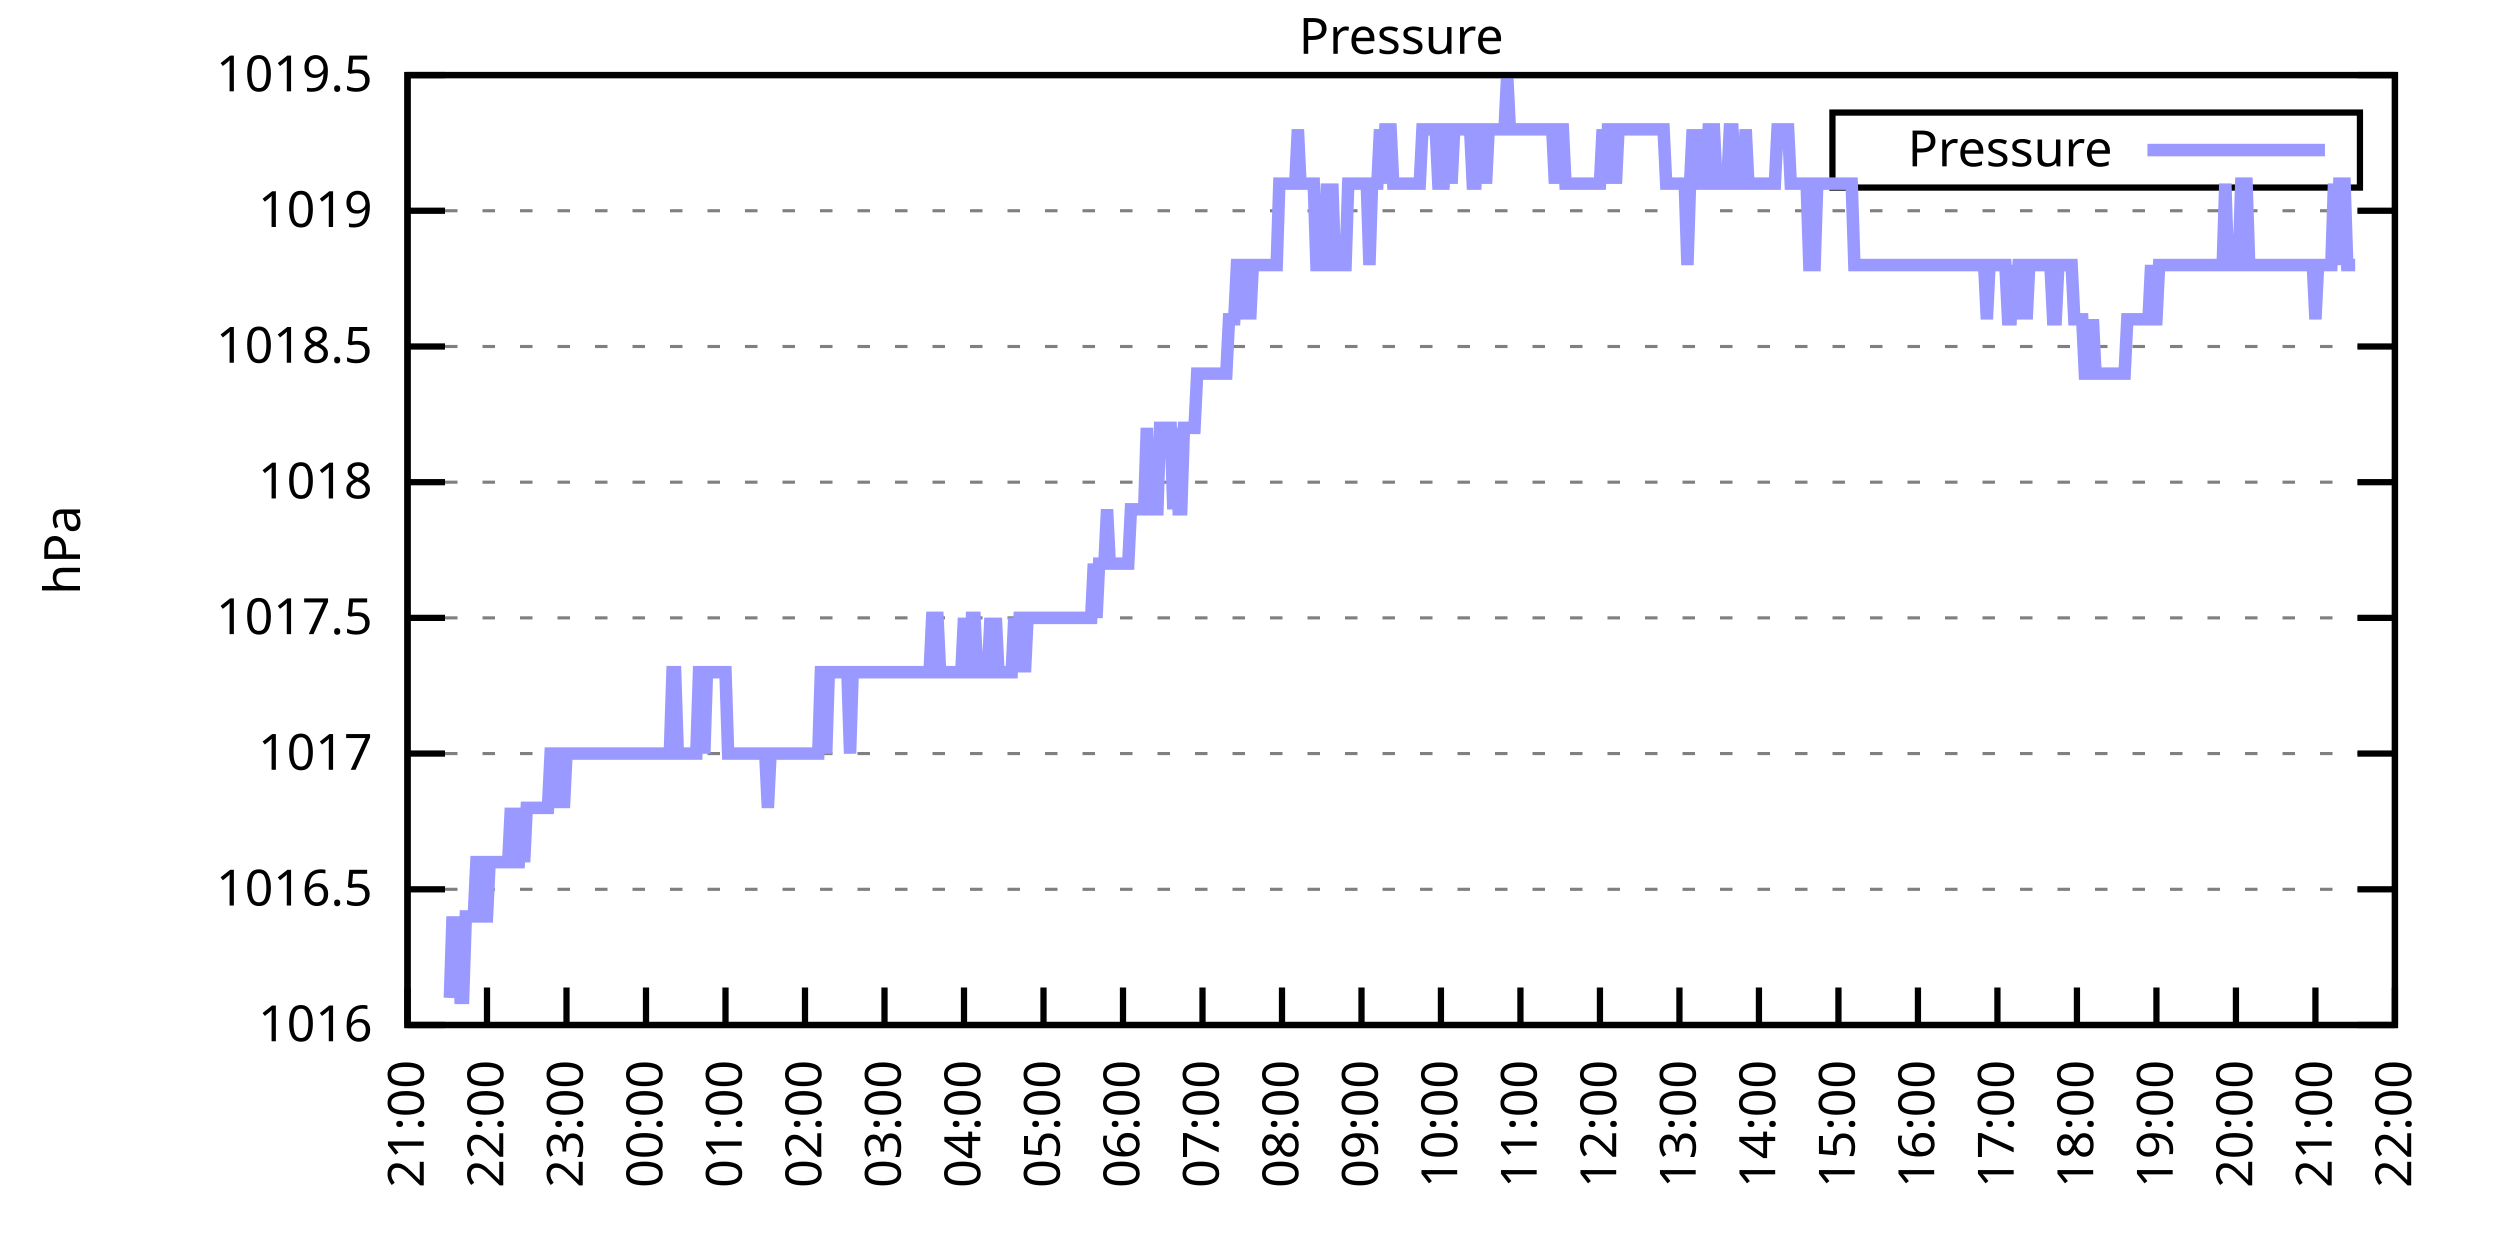
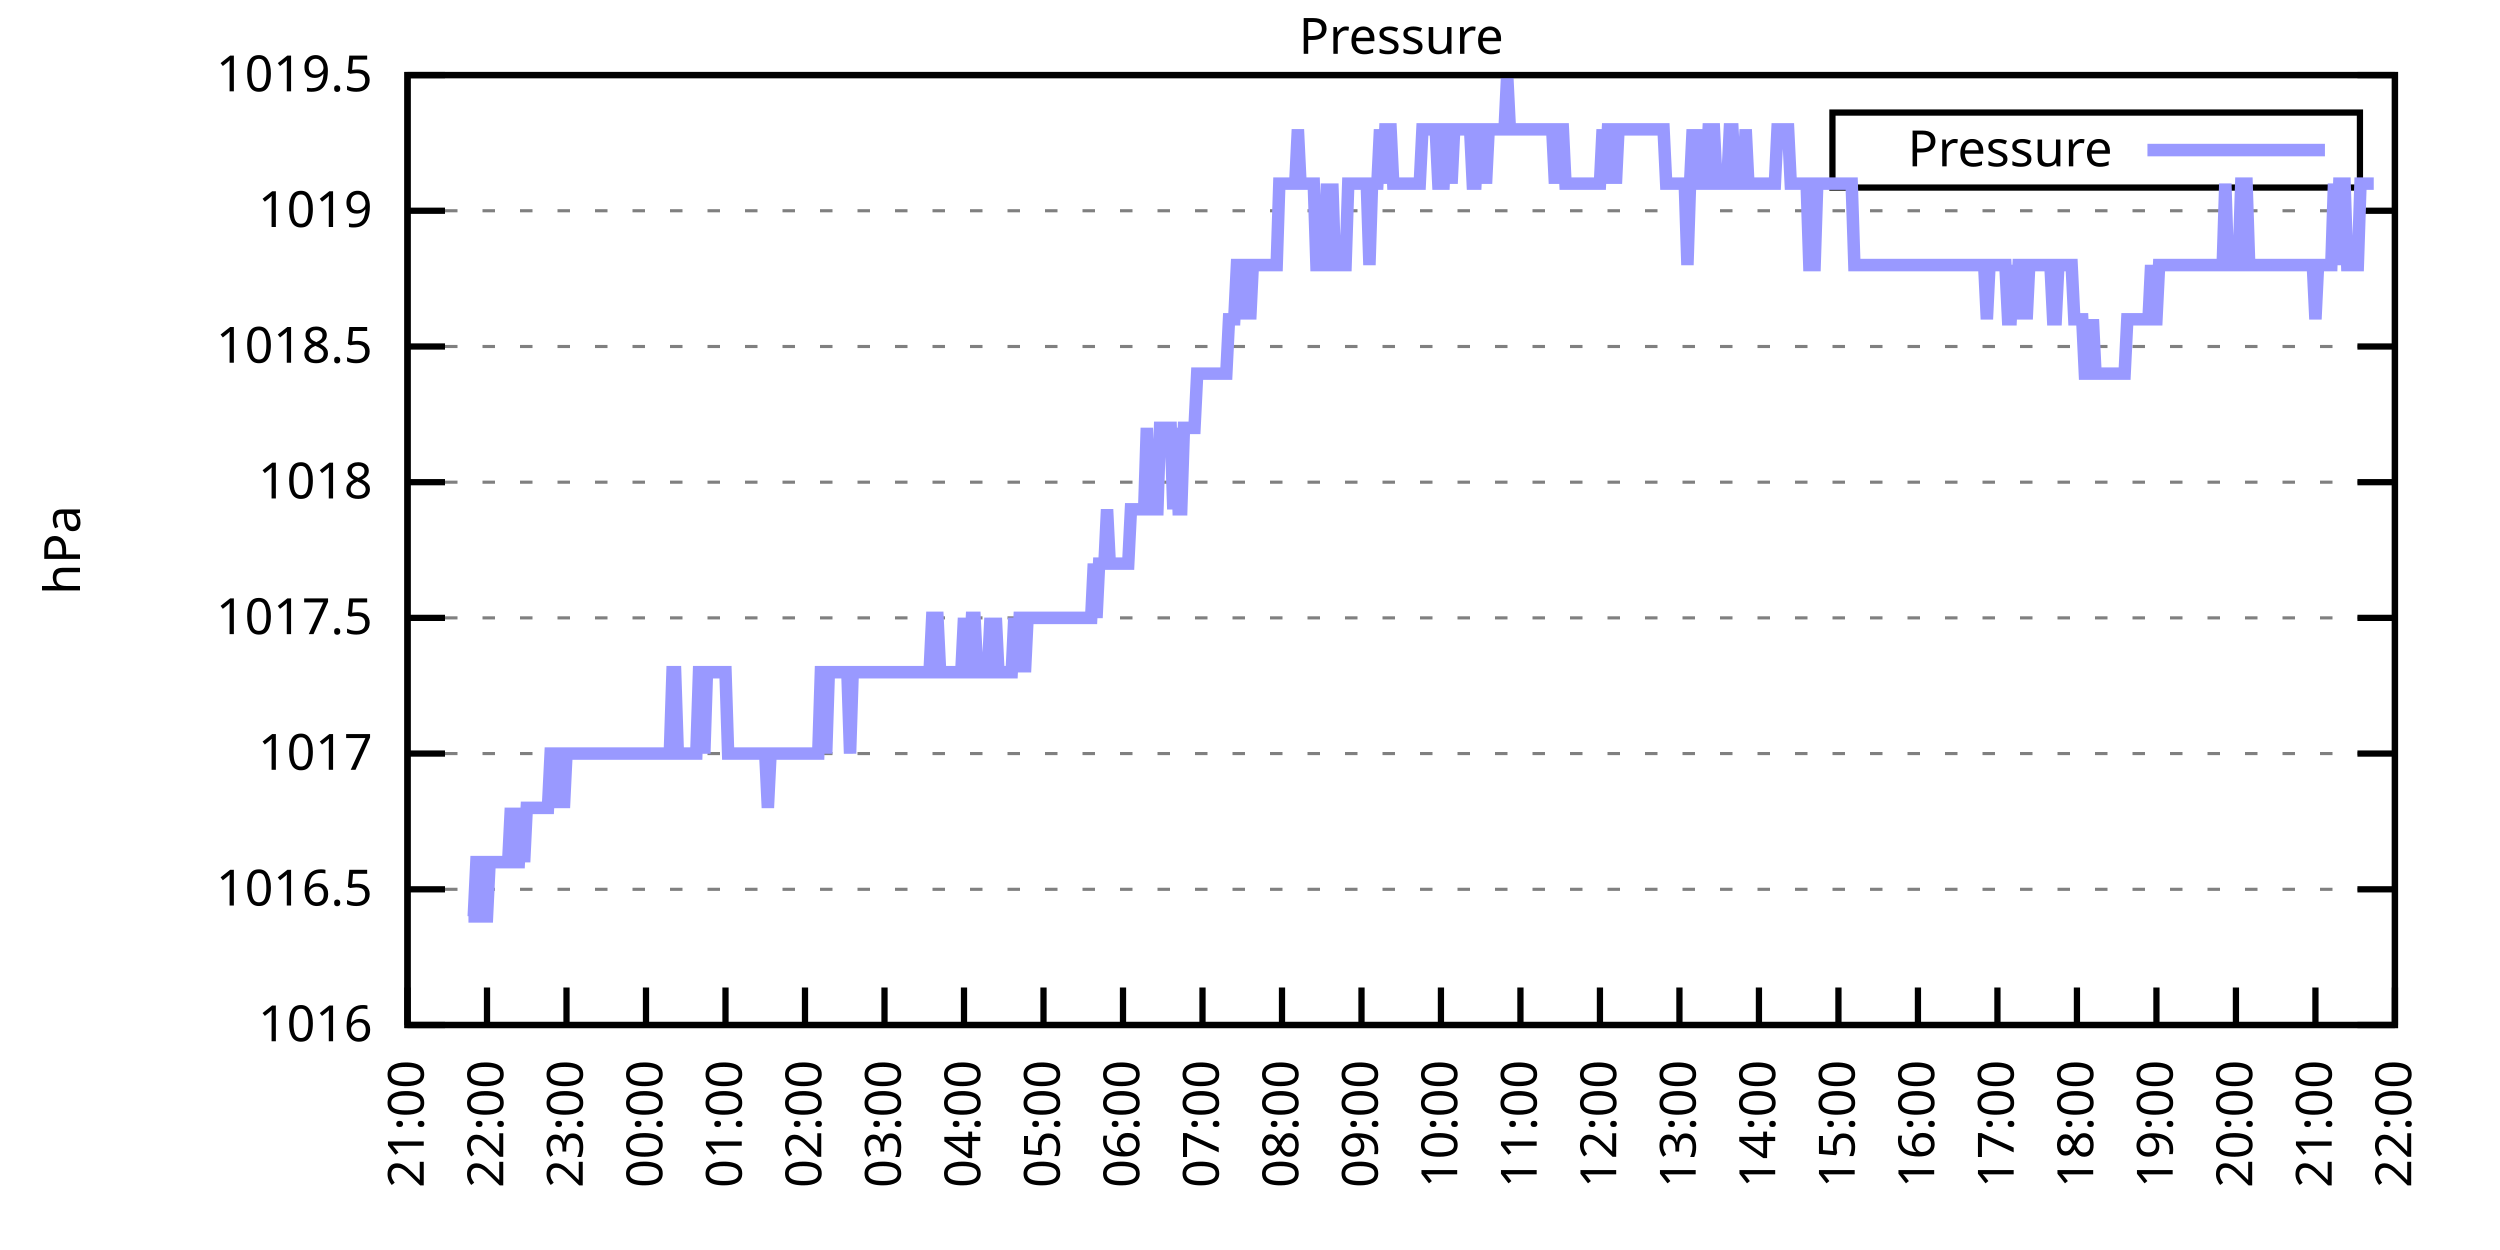
<svg xmlns="http://www.w3.org/2000/svg" xmlns:xlink="http://www.w3.org/1999/xlink" width="400" height="200" viewBox="0 0 400 200">
  <g id="gnuplot_canvas">
    <rect x="0" y="0" width="400" height="200" fill="none" />
    <defs>
      <circle id="gpDot" r="0.5" stroke-width="0.5" stroke="currentColor" />
      <path id="gpPt0" stroke-width="0.333" stroke="currentColor" d="M-1,0 h2 M0,-1 v2" />
      <path id="gpPt1" stroke-width="0.333" stroke="currentColor" d="M-1,-1 L1,1 M1,-1 L-1,1" />
      <path id="gpPt2" stroke-width="0.333" stroke="currentColor" d="M-1,0 L1,0 M0,-1 L0,1 M-1,-1 L1,1 M-1,1 L1,-1" />
      <rect id="gpPt3" stroke-width="0.333" stroke="currentColor" x="-1" y="-1" width="2" height="2" />
      <rect id="gpPt4" stroke-width="0.333" stroke="currentColor" fill="currentColor" x="-1" y="-1" width="2" height="2" />
      <circle id="gpPt5" stroke-width="0.333" stroke="currentColor" cx="0" cy="0" r="1" />
      <use xlink:href="#gpPt5" id="gpPt6" fill="currentColor" stroke="none" />
      <path id="gpPt7" stroke-width="0.333" stroke="currentColor" d="M0,-1.33 L-1.33,0.67 L1.33,0.67 z" />
      <use xlink:href="#gpPt7" id="gpPt8" fill="currentColor" stroke="none" />
      <use xlink:href="#gpPt7" id="gpPt9" stroke="currentColor" transform="rotate(180)" />
      <use xlink:href="#gpPt9" id="gpPt10" fill="currentColor" stroke="none" />
      <use xlink:href="#gpPt3" id="gpPt11" stroke="currentColor" transform="rotate(45)" />
      <use xlink:href="#gpPt11" id="gpPt12" fill="currentColor" stroke="none" />
      <path id="gpPt13" stroke-width="0.333" stroke="currentColor" d="M0,1.330 L1.265,0.411 L0.782,-1.067 L-0.782,-1.076 L-1.265,0.411 z" />
      <use xlink:href="#gpPt13" id="gpPt14" fill="currentColor" stroke="none" />
      <filter id="textbox" filterUnits="objectBoundingBox" x="0" y="0" height="1" width="1">
        <feFlood flood-color="white" flood-opacity="1" result="bgnd" />
        <feComposite in="SourceGraphic" in2="bgnd" operator="atop" />
      </filter>
      <filter id="greybox" filterUnits="objectBoundingBox" x="0" y="0" height="1" width="1">
        <feFlood flood-color="lightgrey" flood-opacity="1" result="grey" />
        <feComposite in="SourceGraphic" in2="grey" operator="atop" />
      </filter>
    </defs>
    <g fill="none" color="white" stroke="currentColor" stroke-width="1.00" stroke-linecap="butt" stroke-linejoin="miter">
</g>
    <g fill="none" color="black" stroke="currentColor" stroke-width="1.00" stroke-linecap="butt" stroke-linejoin="miter">
      <g stroke="none" shape-rendering="crispEdges">
        <polygon fill="rgb(255, 255, 255)" points="65.20,164.00 383.18,164.00 383.18,12.02 65.20,12.02 " />
      </g>
    </g>
    <g fill="none" color="black" stroke="currentColor" stroke-width="1.00" stroke-linecap="butt" stroke-linejoin="miter">
</g>
    <g fill="none" color="black" stroke="black" stroke-width="0.50" stroke-linecap="butt" stroke-linejoin="miter">
</g>
    <g fill="none" color="gray" stroke="currentColor" stroke-width="0.50" stroke-linecap="butt" stroke-linejoin="miter">
      <path stroke="gray" stroke-dasharray="2,4" class="gridline" d="M65.20,164.00 L383.19,164.00  " />
    </g>
    <g fill="none" color="gray" stroke="gray" stroke-width="1.00" stroke-linecap="butt" stroke-linejoin="miter">
</g>
    <g fill="none" color="black" stroke="currentColor" stroke-width="1.00" stroke-linecap="butt" stroke-linejoin="miter">
      <path stroke="black" d="M65.20,164.00 L71.20,164.00 M383.19,164.00 L377.19,164.00  " />
      <g transform="translate(59.60,166.60)" stroke="none" fill="black" font-family="Sans" font-size="8.00" text-anchor="end">
        <text>
          <tspan font-family="Sans"> 1016</tspan>
        </text>
      </g>
    </g>
    <g fill="none" color="black" stroke="currentColor" stroke-width="1.00" stroke-linecap="butt" stroke-linejoin="miter">
</g>
    <g fill="none" color="black" stroke="black" stroke-width="0.50" stroke-linecap="butt" stroke-linejoin="miter">
</g>
    <g fill="none" color="gray" stroke="currentColor" stroke-width="0.50" stroke-linecap="butt" stroke-linejoin="miter">
      <path stroke="gray" stroke-dasharray="2,4" class="gridline" d="M65.20,142.29 L383.19,142.29  " />
    </g>
    <g fill="none" color="gray" stroke="gray" stroke-width="1.00" stroke-linecap="butt" stroke-linejoin="miter">
</g>
    <g fill="none" color="black" stroke="currentColor" stroke-width="1.00" stroke-linecap="butt" stroke-linejoin="miter">
      <path stroke="black" d="M65.20,142.29 L71.20,142.29 M383.19,142.29 L377.19,142.29  " />
      <g transform="translate(59.60,144.89)" stroke="none" fill="black" font-family="Sans" font-size="8.00" text-anchor="end">
        <text>
          <tspan font-family="Sans"> 1016.5</tspan>
        </text>
      </g>
    </g>
    <g fill="none" color="black" stroke="currentColor" stroke-width="1.00" stroke-linecap="butt" stroke-linejoin="miter">
</g>
    <g fill="none" color="black" stroke="black" stroke-width="0.50" stroke-linecap="butt" stroke-linejoin="miter">
</g>
    <g fill="none" color="gray" stroke="currentColor" stroke-width="0.50" stroke-linecap="butt" stroke-linejoin="miter">
      <path stroke="gray" stroke-dasharray="2,4" class="gridline" d="M65.20,120.57 L383.19,120.57  " />
    </g>
    <g fill="none" color="gray" stroke="gray" stroke-width="1.00" stroke-linecap="butt" stroke-linejoin="miter">
</g>
    <g fill="none" color="black" stroke="currentColor" stroke-width="1.00" stroke-linecap="butt" stroke-linejoin="miter">
      <path stroke="black" d="M65.20,120.57 L71.20,120.57 M383.19,120.57 L377.19,120.57  " />
      <g transform="translate(59.60,123.17)" stroke="none" fill="black" font-family="Sans" font-size="8.00" text-anchor="end">
        <text>
          <tspan font-family="Sans"> 1017</tspan>
        </text>
      </g>
    </g>
    <g fill="none" color="black" stroke="currentColor" stroke-width="1.00" stroke-linecap="butt" stroke-linejoin="miter">
</g>
    <g fill="none" color="black" stroke="black" stroke-width="0.50" stroke-linecap="butt" stroke-linejoin="miter">
</g>
    <g fill="none" color="gray" stroke="currentColor" stroke-width="0.50" stroke-linecap="butt" stroke-linejoin="miter">
      <path stroke="gray" stroke-dasharray="2,4" class="gridline" d="M65.20,98.86 L383.19,98.86  " />
    </g>
    <g fill="none" color="gray" stroke="gray" stroke-width="1.00" stroke-linecap="butt" stroke-linejoin="miter">
</g>
    <g fill="none" color="black" stroke="currentColor" stroke-width="1.00" stroke-linecap="butt" stroke-linejoin="miter">
      <path stroke="black" d="M65.20,98.86 L71.20,98.86 M383.19,98.86 L377.19,98.86  " />
      <g transform="translate(59.60,101.46)" stroke="none" fill="black" font-family="Sans" font-size="8.00" text-anchor="end">
        <text>
          <tspan font-family="Sans"> 1017.5</tspan>
        </text>
      </g>
    </g>
    <g fill="none" color="black" stroke="currentColor" stroke-width="1.00" stroke-linecap="butt" stroke-linejoin="miter">
</g>
    <g fill="none" color="black" stroke="black" stroke-width="0.50" stroke-linecap="butt" stroke-linejoin="miter">
</g>
    <g fill="none" color="gray" stroke="currentColor" stroke-width="0.50" stroke-linecap="butt" stroke-linejoin="miter">
      <path stroke="gray" stroke-dasharray="2,4" class="gridline" d="M65.20,77.15 L383.19,77.15  " />
    </g>
    <g fill="none" color="gray" stroke="gray" stroke-width="1.00" stroke-linecap="butt" stroke-linejoin="miter">
</g>
    <g fill="none" color="black" stroke="currentColor" stroke-width="1.00" stroke-linecap="butt" stroke-linejoin="miter">
      <path stroke="black" d="M65.20,77.15 L71.20,77.15 M383.19,77.15 L377.19,77.15  " />
      <g transform="translate(59.60,79.75)" stroke="none" fill="black" font-family="Sans" font-size="8.00" text-anchor="end">
        <text>
          <tspan font-family="Sans"> 1018</tspan>
        </text>
      </g>
    </g>
    <g fill="none" color="black" stroke="currentColor" stroke-width="1.00" stroke-linecap="butt" stroke-linejoin="miter">
</g>
    <g fill="none" color="black" stroke="black" stroke-width="0.50" stroke-linecap="butt" stroke-linejoin="miter">
</g>
    <g fill="none" color="gray" stroke="currentColor" stroke-width="0.50" stroke-linecap="butt" stroke-linejoin="miter">
      <path stroke="gray" stroke-dasharray="2,4" class="gridline" d="M65.20,55.44 L383.19,55.44  " />
    </g>
    <g fill="none" color="gray" stroke="gray" stroke-width="1.00" stroke-linecap="butt" stroke-linejoin="miter">
</g>
    <g fill="none" color="black" stroke="currentColor" stroke-width="1.00" stroke-linecap="butt" stroke-linejoin="miter">
      <path stroke="black" d="M65.20,55.44 L71.20,55.44 M383.19,55.44 L377.19,55.44  " />
      <g transform="translate(59.60,58.04)" stroke="none" fill="black" font-family="Sans" font-size="8.00" text-anchor="end">
        <text>
          <tspan font-family="Sans"> 1018.5</tspan>
        </text>
      </g>
    </g>
    <g fill="none" color="black" stroke="currentColor" stroke-width="1.00" stroke-linecap="butt" stroke-linejoin="miter">
</g>
    <g fill="none" color="black" stroke="black" stroke-width="0.50" stroke-linecap="butt" stroke-linejoin="miter">
</g>
    <g fill="none" color="gray" stroke="currentColor" stroke-width="0.50" stroke-linecap="butt" stroke-linejoin="miter">
      <path stroke="gray" stroke-dasharray="2,4" class="gridline" d="M65.20,33.72 L383.19,33.72  " />
    </g>
    <g fill="none" color="gray" stroke="gray" stroke-width="1.00" stroke-linecap="butt" stroke-linejoin="miter">
</g>
    <g fill="none" color="black" stroke="currentColor" stroke-width="1.00" stroke-linecap="butt" stroke-linejoin="miter">
      <path stroke="black" d="M65.20,33.72 L71.20,33.72 M383.19,33.72 L377.19,33.72  " />
      <g transform="translate(59.60,36.32)" stroke="none" fill="black" font-family="Sans" font-size="8.00" text-anchor="end">
        <text>
          <tspan font-family="Sans"> 1019</tspan>
        </text>
      </g>
    </g>
    <g fill="none" color="black" stroke="currentColor" stroke-width="1.00" stroke-linecap="butt" stroke-linejoin="miter">
</g>
    <g fill="none" color="black" stroke="black" stroke-width="0.50" stroke-linecap="butt" stroke-linejoin="miter">
</g>
    <g fill="none" color="gray" stroke="currentColor" stroke-width="0.50" stroke-linecap="butt" stroke-linejoin="miter">
      <path stroke="gray" stroke-dasharray="2,4" class="gridline" d="M65.20,12.01 L383.19,12.01  " />
    </g>
    <g fill="none" color="gray" stroke="gray" stroke-width="1.00" stroke-linecap="butt" stroke-linejoin="miter">
</g>
    <g fill="none" color="black" stroke="currentColor" stroke-width="1.00" stroke-linecap="butt" stroke-linejoin="miter">
      <path stroke="black" d="M65.20,12.01 L71.20,12.01 M383.19,12.01 L377.19,12.01  " />
      <g transform="translate(59.60,14.61)" stroke="none" fill="black" font-family="Sans" font-size="8.00" text-anchor="end">
        <text>
          <tspan font-family="Sans"> 1019.5</tspan>
        </text>
      </g>
    </g>
    <g fill="none" color="black" stroke="currentColor" stroke-width="1.00" stroke-linecap="butt" stroke-linejoin="miter">
      <path stroke="black" d="M65.20,164.00 L65.20,158.00  " />
      <g transform="translate(67.80,169.60) rotate(270.00)" stroke="none" fill="black" font-family="Sans" font-size="8.00" text-anchor="end">
        <text>
          <tspan font-family="Sans">21:00</tspan>
        </text>
      </g>
    </g>
    <g fill="none" color="black" stroke="currentColor" stroke-width="1.00" stroke-linecap="butt" stroke-linejoin="miter">
      <path stroke="black" d="M77.92,164.00 L77.92,158.00  " />
      <g transform="translate(80.52,169.60) rotate(270.00)" stroke="none" fill="black" font-family="Sans" font-size="8.00" text-anchor="end">
        <text>
          <tspan font-family="Sans">22:00</tspan>
        </text>
      </g>
    </g>
    <g fill="none" color="black" stroke="currentColor" stroke-width="1.00" stroke-linecap="butt" stroke-linejoin="miter">
      <path stroke="black" d="M90.64,164.00 L90.64,158.00  " />
      <g transform="translate(93.24,169.60) rotate(270.00)" stroke="none" fill="black" font-family="Sans" font-size="8.00" text-anchor="end">
        <text>
          <tspan font-family="Sans">23:00</tspan>
        </text>
      </g>
    </g>
    <g fill="none" color="black" stroke="currentColor" stroke-width="1.00" stroke-linecap="butt" stroke-linejoin="miter">
      <path stroke="black" d="M103.36,164.00 L103.36,158.00  " />
      <g transform="translate(105.96,169.60) rotate(270.00)" stroke="none" fill="black" font-family="Sans" font-size="8.00" text-anchor="end">
        <text>
          <tspan font-family="Sans">00:00</tspan>
        </text>
      </g>
    </g>
    <g fill="none" color="black" stroke="currentColor" stroke-width="1.00" stroke-linecap="butt" stroke-linejoin="miter">
      <path stroke="black" d="M116.08,164.00 L116.08,158.00  " />
      <g transform="translate(118.68,169.60) rotate(270.00)" stroke="none" fill="black" font-family="Sans" font-size="8.00" text-anchor="end">
        <text>
          <tspan font-family="Sans">01:00</tspan>
        </text>
      </g>
    </g>
    <g fill="none" color="black" stroke="currentColor" stroke-width="1.00" stroke-linecap="butt" stroke-linejoin="miter">
      <path stroke="black" d="M128.80,164.00 L128.80,158.00  " />
      <g transform="translate(131.40,169.60) rotate(270.00)" stroke="none" fill="black" font-family="Sans" font-size="8.00" text-anchor="end">
        <text>
          <tspan font-family="Sans">02:00</tspan>
        </text>
      </g>
    </g>
    <g fill="none" color="black" stroke="currentColor" stroke-width="1.00" stroke-linecap="butt" stroke-linejoin="miter">
      <path stroke="black" d="M141.52,164.00 L141.52,158.00  " />
      <g transform="translate(144.12,169.60) rotate(270.00)" stroke="none" fill="black" font-family="Sans" font-size="8.00" text-anchor="end">
        <text>
          <tspan font-family="Sans">03:00</tspan>
        </text>
      </g>
    </g>
    <g fill="none" color="black" stroke="currentColor" stroke-width="1.00" stroke-linecap="butt" stroke-linejoin="miter">
      <path stroke="black" d="M154.24,164.00 L154.24,158.00  " />
      <g transform="translate(156.84,169.60) rotate(270.00)" stroke="none" fill="black" font-family="Sans" font-size="8.00" text-anchor="end">
        <text>
          <tspan font-family="Sans">04:00</tspan>
        </text>
      </g>
    </g>
    <g fill="none" color="black" stroke="currentColor" stroke-width="1.00" stroke-linecap="butt" stroke-linejoin="miter">
      <path stroke="black" d="M166.96,164.00 L166.96,158.00  " />
      <g transform="translate(169.56,169.60) rotate(270.00)" stroke="none" fill="black" font-family="Sans" font-size="8.00" text-anchor="end">
        <text>
          <tspan font-family="Sans">05:00</tspan>
        </text>
      </g>
    </g>
    <g fill="none" color="black" stroke="currentColor" stroke-width="1.00" stroke-linecap="butt" stroke-linejoin="miter">
      <path stroke="black" d="M179.68,164.00 L179.68,158.00  " />
      <g transform="translate(182.28,169.60) rotate(270.00)" stroke="none" fill="black" font-family="Sans" font-size="8.00" text-anchor="end">
        <text>
          <tspan font-family="Sans">06:00</tspan>
        </text>
      </g>
    </g>
    <g fill="none" color="black" stroke="currentColor" stroke-width="1.00" stroke-linecap="butt" stroke-linejoin="miter">
      <path stroke="black" d="M192.40,164.00 L192.40,158.00  " />
      <g transform="translate(195.00,169.60) rotate(270.00)" stroke="none" fill="black" font-family="Sans" font-size="8.00" text-anchor="end">
        <text>
          <tspan font-family="Sans">07:00</tspan>
        </text>
      </g>
    </g>
    <g fill="none" color="black" stroke="currentColor" stroke-width="1.00" stroke-linecap="butt" stroke-linejoin="miter">
      <path stroke="black" d="M205.12,164.00 L205.12,158.00  " />
      <g transform="translate(207.72,169.60) rotate(270.00)" stroke="none" fill="black" font-family="Sans" font-size="8.00" text-anchor="end">
        <text>
          <tspan font-family="Sans">08:00</tspan>
        </text>
      </g>
    </g>
    <g fill="none" color="black" stroke="currentColor" stroke-width="1.00" stroke-linecap="butt" stroke-linejoin="miter">
      <path stroke="black" d="M217.84,164.00 L217.84,158.00  " />
      <g transform="translate(220.44,169.60) rotate(270.00)" stroke="none" fill="black" font-family="Sans" font-size="8.00" text-anchor="end">
        <text>
          <tspan font-family="Sans">09:00</tspan>
        </text>
      </g>
    </g>
    <g fill="none" color="black" stroke="currentColor" stroke-width="1.00" stroke-linecap="butt" stroke-linejoin="miter">
      <path stroke="black" d="M230.55,164.00 L230.55,158.00  " />
      <g transform="translate(233.15,169.60) rotate(270.00)" stroke="none" fill="black" font-family="Sans" font-size="8.00" text-anchor="end">
        <text>
          <tspan font-family="Sans">10:00</tspan>
        </text>
      </g>
    </g>
    <g fill="none" color="black" stroke="currentColor" stroke-width="1.00" stroke-linecap="butt" stroke-linejoin="miter">
      <path stroke="black" d="M243.27,164.00 L243.27,158.00  " />
      <g transform="translate(245.87,169.60) rotate(270.00)" stroke="none" fill="black" font-family="Sans" font-size="8.00" text-anchor="end">
        <text>
          <tspan font-family="Sans">11:00</tspan>
        </text>
      </g>
    </g>
    <g fill="none" color="black" stroke="currentColor" stroke-width="1.00" stroke-linecap="butt" stroke-linejoin="miter">
      <path stroke="black" d="M255.99,164.00 L255.99,158.00  " />
      <g transform="translate(258.59,169.60) rotate(270.00)" stroke="none" fill="black" font-family="Sans" font-size="8.00" text-anchor="end">
        <text>
          <tspan font-family="Sans">12:00</tspan>
        </text>
      </g>
    </g>
    <g fill="none" color="black" stroke="currentColor" stroke-width="1.00" stroke-linecap="butt" stroke-linejoin="miter">
      <path stroke="black" d="M268.71,164.00 L268.71,158.00  " />
      <g transform="translate(271.31,169.60) rotate(270.00)" stroke="none" fill="black" font-family="Sans" font-size="8.00" text-anchor="end">
        <text>
          <tspan font-family="Sans">13:00</tspan>
        </text>
      </g>
    </g>
    <g fill="none" color="black" stroke="currentColor" stroke-width="1.00" stroke-linecap="butt" stroke-linejoin="miter">
      <path stroke="black" d="M281.43,164.00 L281.43,158.00  " />
      <g transform="translate(284.03,169.60) rotate(270.00)" stroke="none" fill="black" font-family="Sans" font-size="8.00" text-anchor="end">
        <text>
          <tspan font-family="Sans">14:00</tspan>
        </text>
      </g>
    </g>
    <g fill="none" color="black" stroke="currentColor" stroke-width="1.00" stroke-linecap="butt" stroke-linejoin="miter">
      <path stroke="black" d="M294.15,164.00 L294.15,158.00  " />
      <g transform="translate(296.75,169.60) rotate(270.00)" stroke="none" fill="black" font-family="Sans" font-size="8.00" text-anchor="end">
        <text>
          <tspan font-family="Sans">15:00</tspan>
        </text>
      </g>
    </g>
    <g fill="none" color="black" stroke="currentColor" stroke-width="1.00" stroke-linecap="butt" stroke-linejoin="miter">
      <path stroke="black" d="M306.87,164.00 L306.87,158.00  " />
      <g transform="translate(309.47,169.60) rotate(270.00)" stroke="none" fill="black" font-family="Sans" font-size="8.00" text-anchor="end">
        <text>
          <tspan font-family="Sans">16:00</tspan>
        </text>
      </g>
    </g>
    <g fill="none" color="black" stroke="currentColor" stroke-width="1.00" stroke-linecap="butt" stroke-linejoin="miter">
      <path stroke="black" d="M319.59,164.00 L319.59,158.00  " />
      <g transform="translate(322.19,169.60) rotate(270.00)" stroke="none" fill="black" font-family="Sans" font-size="8.00" text-anchor="end">
        <text>
          <tspan font-family="Sans">17:00</tspan>
        </text>
      </g>
    </g>
    <g fill="none" color="black" stroke="currentColor" stroke-width="1.00" stroke-linecap="butt" stroke-linejoin="miter">
      <path stroke="black" d="M332.31,164.00 L332.31,158.00  " />
      <g transform="translate(334.91,169.60) rotate(270.00)" stroke="none" fill="black" font-family="Sans" font-size="8.00" text-anchor="end">
        <text>
          <tspan font-family="Sans">18:00</tspan>
        </text>
      </g>
    </g>
    <g fill="none" color="black" stroke="currentColor" stroke-width="1.00" stroke-linecap="butt" stroke-linejoin="miter">
      <path stroke="black" d="M345.03,164.00 L345.03,158.00  " />
      <g transform="translate(347.63,169.60) rotate(270.00)" stroke="none" fill="black" font-family="Sans" font-size="8.00" text-anchor="end">
        <text>
          <tspan font-family="Sans">19:00</tspan>
        </text>
      </g>
    </g>
    <g fill="none" color="black" stroke="currentColor" stroke-width="1.00" stroke-linecap="butt" stroke-linejoin="miter">
      <path stroke="black" d="M357.75,164.00 L357.75,158.00  " />
      <g transform="translate(360.35,169.60) rotate(270.00)" stroke="none" fill="black" font-family="Sans" font-size="8.00" text-anchor="end">
        <text>
          <tspan font-family="Sans">20:00</tspan>
        </text>
      </g>
    </g>
    <g fill="none" color="black" stroke="currentColor" stroke-width="1.00" stroke-linecap="butt" stroke-linejoin="miter">
      <path stroke="black" d="M370.47,164.00 L370.47,158.00  " />
      <g transform="translate(373.07,169.60) rotate(270.00)" stroke="none" fill="black" font-family="Sans" font-size="8.00" text-anchor="end">
        <text>
          <tspan font-family="Sans">21:00</tspan>
        </text>
      </g>
    </g>
    <g fill="none" color="black" stroke="currentColor" stroke-width="1.00" stroke-linecap="butt" stroke-linejoin="miter">
      <path stroke="black" d="M383.19,164.00 L383.19,158.00  " />
      <g transform="translate(385.79,169.60) rotate(270.00)" stroke="none" fill="black" font-family="Sans" font-size="8.00" text-anchor="end">
        <text>
          <tspan font-family="Sans">22:00</tspan>
        </text>
      </g>
    </g>
    <g fill="none" color="black" stroke="currentColor" stroke-width="1.00" stroke-linecap="butt" stroke-linejoin="miter">
</g>
    <g fill="none" color="black" stroke="currentColor" stroke-width="1.00" stroke-linecap="butt" stroke-linejoin="miter">
      <path stroke="black" d="M65.20,12.01 L65.20,164.00 L383.19,164.00 L383.19,12.01 L65.20,12.01 Z  " />
    </g>
    <g fill="none" color="black" stroke="currentColor" stroke-width="1.00" stroke-linecap="butt" stroke-linejoin="miter">
</g>
    <g fill="none" color="black" stroke="currentColor" stroke-width="1.00" stroke-linecap="butt" stroke-linejoin="miter">
      <path stroke="black" d="M293.19,30.01 L293.19,18.01 L377.59,18.01 L377.59,30.01 L293.19,30.01 Z  " />
    </g>
    <g id="Pressure_plot_1">
      <g fill="none" color="white" stroke="black" stroke-width="2.00" stroke-linecap="butt" stroke-linejoin="miter">
</g>
      <g fill="none" color="black" stroke="currentColor" stroke-width="2.00" stroke-linecap="butt" stroke-linejoin="miter">
        <g transform="translate(337.99,26.61)" stroke="none" fill="black" font-family="Sans" font-size="8.00" text-anchor="end">
          <text>
            <tspan font-family="Sans">Pressure</tspan>
          </text>
        </g>
      </g>
      <g fill="none" color="black" stroke="currentColor" stroke-width="2.00" stroke-linecap="butt" stroke-linejoin="miter">
-         <path stroke="rgb(153, 153, 255)" d="M343.59,24.01 L371.99,24.01 M71.98,159.66 L72.41,146.63 L72.83,159.66 L73.26,146.63 L73.68,159.66 L74.10,159.66   L74.53,146.63 L74.95,146.63 L75.38,146.63 L75.80,146.63 L76.22,137.94 L76.65,137.94 L77.07,137.94 L77.50,146.63   L77.92,146.63 L78.34,137.94 L78.77,137.94 L79.19,137.94 L79.62,137.94 L80.04,137.94 L80.46,137.94 L80.89,137.94   L81.31,137.94 L81.74,129.26 L82.16,137.94 L82.58,137.94 L83.01,137.94 L83.43,129.26 L83.86,137.94 L84.28,129.26   L84.70,129.26 L85.13,129.26 L85.55,129.26 L85.98,129.26 L86.40,129.26 L86.82,129.26 L87.25,129.26 L87.67,129.26   L88.10,120.57 L88.52,120.57 L88.94,129.26 L89.37,120.57 L89.79,120.57 L90.22,129.26 L90.64,120.57 L91.06,120.57   L91.49,120.57 L91.91,120.57 L92.34,120.57 L92.76,120.57 L93.18,120.57 L93.61,120.57 L94.03,120.57 L94.46,120.57   L94.88,120.57 L95.30,120.57 L95.73,120.57 L96.15,120.57 L96.58,120.57 L97.00,120.57 L97.42,120.57 L97.85,120.57   L98.27,120.57 L98.69,120.57 L99.12,120.57 L99.54,120.57 L99.97,120.57 L100.39,120.57 L100.81,120.57 L101.24,120.57   L101.66,120.57 L102.09,120.57 L102.51,120.57 L102.93,120.57 L103.36,120.57 L103.78,120.57 L104.21,120.57 L104.63,120.57   L105.05,120.57 L105.48,120.57 L105.90,120.57 L106.33,120.57 L106.75,120.57 L107.17,120.57 L107.60,107.55 L108.02,107.55   L108.45,120.57 L108.87,120.57 L109.29,120.57 L109.72,120.57 L110.14,120.57 L110.57,120.57 L110.99,120.57 L111.41,120.57   L111.84,107.55 L112.26,107.55 L112.69,120.57 L113.11,107.55 L113.53,107.55 L113.96,107.55 L114.38,107.55 L114.81,107.55   L115.23,107.55 L115.65,107.55 L116.08,107.55 L116.50,120.57 L116.93,120.57 L117.35,120.57 L117.77,120.57 L118.20,120.57   L118.62,120.57 L119.05,120.57 L119.47,120.57 L119.89,120.57 L120.32,120.57 L120.74,120.57 L121.17,120.57 L121.59,120.57   L122.01,120.57 L122.44,120.57 L122.86,129.26 L123.29,120.57 L123.71,120.57 L124.13,120.57 L124.56,120.57 L124.98,120.57   L125.41,120.57 L125.83,120.57 L126.25,120.57 L126.68,120.57 L127.10,120.57 L127.53,120.57 L127.95,120.57 L128.37,120.57   L128.80,120.57 L129.22,120.57 L129.65,120.57 L130.07,120.57 L130.49,120.57 L130.92,120.57 L131.34,107.55 L131.77,107.55   L132.19,120.57 L132.61,107.55 L133.04,107.55 L133.46,107.55 L133.89,107.55 L134.31,107.55 L134.73,107.55 L135.16,107.55   L135.58,107.55 L136.01,120.57 L136.43,107.55 L136.85,107.55 L137.28,107.55 L137.70,107.55 L138.13,107.55 L138.55,107.55   L138.97,107.55 L139.40,107.55 L139.82,107.55 L140.25,107.55 L140.67,107.55 L141.09,107.55 L141.52,107.55 L141.94,107.55   L142.37,107.55 L142.79,107.55 L143.21,107.55 L143.64,107.55 L144.06,107.55 L144.49,107.55 L144.91,107.55 L145.33,107.55   L145.76,107.55 L146.18,107.55 L146.61,107.55 L147.03,107.55 L147.45,107.55 L147.88,107.55 L148.30,107.55 L148.73,107.55   L149.15,98.86 L149.57,98.86 L150.00,98.86 L150.42,107.55 L150.85,107.55 L151.27,107.55 L151.69,107.55 L152.12,107.55   L152.54,107.55 L152.97,107.55 L153.39,107.55 L153.81,107.55 L154.24,98.86 L154.66,107.55 L155.09,107.55 L155.51,98.86   L155.93,98.86 L156.36,107.55 L156.78,107.55 L157.21,107.55 L157.63,107.55 L158.05,107.55 L158.48,98.86 L158.90,107.55   L159.33,98.86 L159.75,107.55 L160.17,107.55 L160.60,107.55 L161.02,107.55 L161.44,107.55 L161.87,107.55 L162.29,98.86   L162.72,107.55 L163.14,98.86 L163.56,98.86 L163.99,107.55 L164.41,98.86 L164.84,98.86 L165.26,98.86 L165.68,98.86   L166.11,98.86 L166.53,98.86 L166.96,98.86 L167.38,98.86 L167.80,98.86 L168.23,98.86 L168.65,98.86 L169.08,98.86   L169.50,98.86 L169.92,98.86 L170.35,98.86 L170.77,98.86 L171.20,98.86 L171.62,98.86 L172.04,98.86 L172.47,98.86   L172.89,98.86 L173.32,98.86 L173.74,98.86 L174.16,98.86 L174.59,98.86 L175.01,90.18 L175.44,98.86 L175.86,90.18   L176.28,90.18 L176.71,90.18 L177.13,81.49 L177.56,90.18 L177.98,90.18 L178.40,90.18 L178.83,90.18 L179.25,90.18   L179.68,90.18 L180.10,90.18 L180.52,90.18 L180.95,81.49 L181.37,81.49 L181.80,81.49 L182.22,81.49 L182.64,81.49   L183.07,81.49 L183.49,68.46 L183.92,81.49 L184.34,81.49 L184.76,81.49 L185.19,81.49 L185.61,68.46 L186.04,68.46   L186.46,68.46 L186.88,68.46 L187.31,68.46 L187.73,81.49 L188.16,68.46 L188.58,81.49 L189.00,81.49 L189.43,68.46   L189.85,68.46 L190.28,68.46 L190.70,68.46 L191.12,68.46 L191.55,59.78 L191.97,59.78 L192.40,59.78 L192.82,59.78   L193.24,59.78 L193.67,59.78 L194.09,59.78 L194.52,59.78 L194.94,59.78 L195.36,59.78 L195.79,59.78 L196.21,59.78   L196.64,51.09 L197.06,51.09 L197.48,51.09 L197.91,42.41 L198.33,42.41 L198.76,42.41 L199.18,51.09 L199.60,42.41   L200.03,51.09 L200.45,42.41 L200.88,42.41 L201.30,42.41 L201.72,42.41 L202.15,42.41 L202.57,42.41 L203.00,42.41   L203.42,42.41 L203.84,42.41 L204.27,42.41 L204.69,29.38 L205.12,29.38 L205.54,29.38 L205.96,29.38 L206.39,29.38   L206.81,29.38 L207.24,29.38 L207.66,20.70 L208.08,29.38 L208.51,29.38 L208.93,29.38 L209.36,29.38 L209.78,29.38   L210.20,29.38 L210.63,42.41 L211.05,42.41 L211.48,42.41 L211.90,42.41 L212.32,29.38 L212.75,42.41 L213.17,29.38   L213.60,42.41 L214.02,42.41 L214.44,42.41 L214.87,42.41 L215.29,42.41 L215.72,29.38 L216.14,29.38 L216.56,29.38   L216.99,29.38 L217.41,29.38 L217.84,29.38 L218.26,29.38 L218.68,29.38 L219.11,42.41 L219.53,29.38 L219.96,29.38   L220.38,29.38 L220.80,20.70 L221.23,29.38 L221.65,20.70 L222.08,20.70 L222.50,20.70 L222.92,29.38 L223.35,29.38   L223.77,29.38 L224.20,29.38 L224.62,29.38 L225.04,29.38 L225.47,29.38 L225.89,29.38 L226.31,29.38 L226.74,29.38   L227.16,29.38 L227.59,20.70 L228.01,20.70 L228.43,20.70 L228.86,20.70 L229.28,20.70 L229.71,20.70 L230.13,29.38   L230.55,29.38 L230.98,29.38 L231.40,20.70 L231.83,20.70 L232.25,29.38 L232.67,20.70 L233.10,20.70 L233.52,20.70   L233.95,20.70 L234.37,20.70 L234.79,20.70 L235.22,20.70 L235.64,29.38 L236.07,29.38 L236.49,20.70 L236.91,20.70   L237.34,20.70 L237.76,29.38 L238.19,20.70 L238.61,20.70 L239.03,20.70 L239.46,20.70 L239.88,20.70 L240.31,20.70   L240.73,20.70 L241.15,12.01 L241.58,20.70 L242.00,20.70 L242.43,20.70 L242.85,20.70 L243.27,20.70 L243.70,20.70   L244.12,20.70 L244.55,20.70 L244.97,20.70 L245.39,20.70 L245.82,20.70 L246.24,20.70 L246.67,20.70 L247.09,20.70   L247.51,20.70 L247.94,20.70 L248.36,20.70 L248.79,29.38 L249.21,20.70 L249.63,20.70 L250.06,20.70 L250.48,29.38   L250.91,29.38 L251.33,29.38 L251.75,29.38 L252.18,29.38 L252.60,29.38 L253.03,29.38 L253.45,29.38 L253.87,29.38   L254.30,29.38 L254.72,29.38 L255.15,29.38 L255.57,29.38 L255.99,29.38 L256.42,20.70 L256.84,29.38 L257.27,20.70   L257.69,20.70 L258.11,20.70 L258.54,29.38 L258.96,20.70 L259.39,20.70 L259.81,20.70 L260.23,20.70 L260.66,20.70   L261.08,20.70 L261.51,20.70 L261.93,20.70 L262.35,20.70 L262.78,20.70 L263.20,20.70 L263.63,20.70 L264.05,20.70   L264.47,20.70 L264.90,20.70 L265.32,20.70 L265.75,20.70 L266.17,20.70 L266.59,29.38 L267.02,29.38 L267.44,29.38   L267.87,29.38 L268.29,29.38 L268.71,29.38 L269.14,29.38 L269.56,29.38 L269.99,42.41 L270.41,29.38 L270.83,20.70   L271.26,29.38 L271.68,29.38 L272.11,20.70 L272.53,29.38 L272.95,29.38 L273.38,20.70 L273.80,20.70 L274.23,20.70   L274.65,29.38 L275.07,29.38 L275.50,29.38 L275.92,29.38 L276.35,29.38 L276.77,20.70 L277.19,20.70 L277.62,29.38   L278.04,29.38 L278.47,29.38 L278.89,29.38 L279.31,20.70 L279.74,29.38 L280.16,29.38 L280.59,29.38 L281.01,29.38   L281.43,29.38 L281.86,29.38 L282.28,29.38 L282.71,29.38 L283.13,29.38 L283.55,29.38 L283.98,29.38 L284.40,20.70   L284.83,20.70 L285.25,20.70 L285.67,20.70 L286.10,20.70 L286.52,29.38 L286.95,29.38 L287.37,29.38 L287.79,29.38   L288.22,29.38 L288.64,29.38 L289.06,29.38 L289.49,42.41 L289.91,42.41 L290.34,42.41 L290.76,29.38 L291.18,29.38   L291.61,29.38 L292.03,29.38 L292.46,29.38 L292.88,29.38 L293.30,29.38 L293.73,29.38 L294.15,29.38 L294.58,29.38   L295.00,29.38 L295.42,29.38 L295.85,29.38 L296.27,29.38 L296.70,42.41 L297.12,42.41 L297.54,42.41 L297.97,42.41   L298.39,42.41 L298.82,42.41 L299.24,42.41 L299.66,42.41 L300.09,42.41 L300.51,42.41 L300.94,42.41 L301.36,42.41   L301.78,42.41 L302.21,42.41 L302.63,42.41 L303.06,42.41 L303.48,42.41 L303.90,42.41 L304.33,42.41 L304.75,42.41   L305.18,42.41 L305.60,42.41 L306.02,42.41 L306.45,42.41 L306.87,42.41 L307.30,42.41 L307.72,42.41 L308.14,42.41   L308.57,42.41 L308.99,42.41 L309.42,42.41 L309.84,42.41 L310.26,42.41 L310.69,42.41 L311.11,42.41 L311.54,42.41   L311.96,42.41 L312.38,42.41 L312.81,42.41 L313.23,42.41 L313.66,42.41 L314.08,42.41 L314.50,42.41 L314.93,42.41   L315.35,42.41 L315.78,42.41 L316.20,42.41 L316.62,42.41 L317.05,42.41 L317.47,42.41 L317.90,51.09 L318.32,42.41   L318.74,42.41 L319.17,42.41 L319.59,42.41 L320.02,42.41 L320.44,42.41 L320.86,42.41 L321.29,51.09 L321.71,51.09   L322.14,42.41 L322.56,51.09 L322.98,42.41 L323.41,42.41 L323.83,42.41 L324.26,51.09 L324.68,42.41 L325.10,42.41   L325.53,42.41 L325.95,42.41 L326.38,42.41 L326.80,42.41 L327.22,42.41 L327.65,42.41 L328.07,42.41 L328.50,51.09   L328.92,51.09 L329.34,42.41 L329.77,42.41 L330.19,42.41 L330.62,42.41 L331.04,42.41 L331.46,42.41 L331.89,51.09   L332.31,51.09 L332.74,51.09 L333.16,51.09 L333.58,59.78 L334.01,59.78 L334.43,59.78 L334.86,51.09 L335.28,59.78   L335.70,59.78 L336.13,59.78 L336.55,59.78 L336.98,59.78 L337.40,59.78 L337.82,59.78 L338.25,59.78 L338.67,59.78   L339.10,59.78 L339.52,59.78 L339.94,59.78 L340.37,51.09 L340.79,51.09 L341.22,51.09 L341.64,51.09 L342.06,51.09   L342.49,51.09 L342.91,51.09 L343.34,51.09 L343.76,51.09 L344.18,42.41 L344.61,51.09 L345.03,51.09 L345.46,42.41   L345.88,42.41 L346.30,42.41 L346.73,42.41 L347.15,42.41 L347.58,42.41 L348.00,42.41 L348.42,42.41 L348.85,42.41   L349.27,42.41 L349.70,42.41 L350.12,42.41 L350.54,42.41 L350.97,42.41 L351.39,42.41 L351.81,42.41 L352.24,42.41   L352.66,42.41 L353.09,42.41 L353.51,42.41 L353.93,42.41 L354.36,42.41 L354.78,42.41 L355.21,42.41 L355.63,42.41   L356.05,29.38 L356.48,42.41 L356.90,42.41 L357.33,42.41 L357.75,42.41 L358.17,42.41 L358.60,29.38 L359.02,29.38   L359.45,29.38 L359.87,42.41 L360.29,42.41 L360.72,42.41 L361.14,42.41 L361.57,42.41 L361.99,42.41 L362.41,42.41   L362.84,42.41 L363.26,42.41 L363.69,42.41 L364.11,42.41 L364.53,42.41 L364.96,42.41 L365.38,42.41 L365.81,42.41   L366.23,42.41 L366.65,42.41 L367.08,42.41 L367.50,42.41 L367.93,42.41 L368.35,42.41 L368.77,42.41 L369.20,42.41   L369.62,42.41 L370.05,42.41 L370.47,51.09 L370.89,42.41 L371.32,42.41 L371.74,42.41 L372.17,42.41 L372.59,42.41   L373.01,42.41 L373.44,29.38 L373.86,42.41 L374.29,29.38 L374.71,29.38 L375.13,29.38 L375.56,42.41 L375.98,42.41   L376.41,42.41 L376.83,42.41  " />
+         <path stroke="rgb(153, 153, 255)" d="M343.59,24.01 L371.99,24.01 M74.95,146.63 L75.38,146.63 L75.80,146.63 L76.22,137.94 L76.65,137.94 L77.07,137.94   L77.50,146.63 L77.92,146.63 L78.34,137.94 L78.77,137.94 L79.19,137.94 L79.62,137.94 L80.04,137.94 L80.46,137.94   L80.89,137.94 L81.31,137.94 L81.74,129.26 L82.16,137.94 L82.58,137.94 L83.01,137.94 L83.43,129.26 L83.86,137.94   L84.28,129.26 L84.70,129.26 L85.13,129.26 L85.55,129.26 L85.98,129.26 L86.40,129.26 L86.82,129.26 L87.25,129.26   L87.67,129.26 L88.10,120.57 L88.52,120.57 L88.94,129.26 L89.37,120.57 L89.79,120.57 L90.22,129.26 L90.64,120.57   L91.06,120.57 L91.49,120.57 L91.91,120.57 L92.34,120.57 L92.76,120.57 L93.18,120.57 L93.61,120.57 L94.03,120.57   L94.46,120.57 L94.88,120.57 L95.30,120.57 L95.73,120.57 L96.15,120.57 L96.58,120.57 L97.00,120.57 L97.42,120.57   L97.85,120.57 L98.27,120.57 L98.69,120.57 L99.12,120.57 L99.54,120.57 L99.97,120.57 L100.39,120.57 L100.81,120.57   L101.24,120.57 L101.66,120.57 L102.09,120.57 L102.51,120.57 L102.93,120.57 L103.36,120.57 L103.78,120.57 L104.21,120.57   L104.63,120.57 L105.05,120.57 L105.48,120.57 L105.90,120.57 L106.33,120.57 L106.75,120.57 L107.17,120.57 L107.60,107.55   L108.02,107.55 L108.45,120.57 L108.87,120.57 L109.29,120.57 L109.72,120.57 L110.14,120.57 L110.57,120.57 L110.99,120.57   L111.41,120.57 L111.84,107.55 L112.26,107.55 L112.69,120.57 L113.11,107.55 L113.53,107.55 L113.96,107.55 L114.38,107.55   L114.81,107.55 L115.23,107.55 L115.65,107.55 L116.08,107.55 L116.50,120.57 L116.93,120.57 L117.35,120.57 L117.77,120.57   L118.20,120.57 L118.62,120.57 L119.05,120.57 L119.47,120.57 L119.89,120.57 L120.32,120.57 L120.74,120.57 L121.17,120.57   L121.59,120.57 L122.01,120.57 L122.44,120.57 L122.86,129.26 L123.29,120.57 L123.71,120.57 L124.13,120.57 L124.56,120.57   L124.98,120.57 L125.41,120.57 L125.83,120.57 L126.25,120.57 L126.68,120.57 L127.10,120.57 L127.53,120.57 L127.95,120.57   L128.37,120.57 L128.80,120.57 L129.22,120.57 L129.65,120.57 L130.07,120.57 L130.49,120.57 L130.92,120.57 L131.34,107.55   L131.77,107.55 L132.19,120.57 L132.61,107.55 L133.04,107.55 L133.46,107.55 L133.89,107.55 L134.31,107.55 L134.73,107.55   L135.16,107.55 L135.58,107.55 L136.01,120.57 L136.43,107.55 L136.85,107.55 L137.28,107.55 L137.70,107.55 L138.13,107.55   L138.55,107.55 L138.97,107.55 L139.40,107.55 L139.82,107.55 L140.25,107.55 L140.67,107.55 L141.09,107.55 L141.52,107.55   L141.94,107.55 L142.37,107.55 L142.79,107.55 L143.21,107.55 L143.64,107.55 L144.06,107.55 L144.49,107.55 L144.91,107.55   L145.33,107.55 L145.76,107.55 L146.18,107.55 L146.61,107.55 L147.03,107.55 L147.45,107.55 L147.88,107.55 L148.30,107.55   L148.73,107.55 L149.15,98.86 L149.57,98.86 L150.00,98.86 L150.42,107.55 L150.85,107.55 L151.27,107.55 L151.69,107.55   L152.12,107.55 L152.54,107.55 L152.97,107.55 L153.39,107.55 L153.81,107.55 L154.24,98.86 L154.66,107.55 L155.09,107.55   L155.51,98.86 L155.93,98.86 L156.36,107.55 L156.78,107.55 L157.21,107.55 L157.63,107.55 L158.05,107.55 L158.48,98.86   L158.90,107.55 L159.33,98.86 L159.75,107.55 L160.17,107.55 L160.60,107.55 L161.02,107.55 L161.44,107.55 L161.87,107.55   L162.29,98.86 L162.72,107.55 L163.14,98.86 L163.56,98.86 L163.99,107.55 L164.41,98.86 L164.84,98.86 L165.26,98.86   L165.68,98.86 L166.11,98.86 L166.53,98.86 L166.96,98.86 L167.38,98.86 L167.80,98.86 L168.23,98.86 L168.65,98.86   L169.08,98.86 L169.50,98.86 L169.92,98.86 L170.35,98.86 L170.77,98.86 L171.20,98.86 L171.62,98.86 L172.04,98.86   L172.47,98.86 L172.89,98.86 L173.32,98.86 L173.74,98.86 L174.16,98.86 L174.59,98.86 L175.01,90.18 L175.44,98.86   L175.86,90.18 L176.28,90.18 L176.71,90.18 L177.13,81.49 L177.56,90.18 L177.98,90.18 L178.40,90.18 L178.83,90.18   L179.25,90.18 L179.68,90.18 L180.10,90.18 L180.52,90.18 L180.95,81.49 L181.37,81.49 L181.80,81.49 L182.22,81.49   L182.64,81.49 L183.07,81.49 L183.49,68.46 L183.92,81.49 L184.34,81.49 L184.76,81.49 L185.19,81.49 L185.61,68.46   L186.04,68.46 L186.46,68.46 L186.88,68.46 L187.31,68.46 L187.73,81.49 L188.16,68.46 L188.58,81.49 L189.00,81.49   L189.43,68.46 L189.85,68.46 L190.28,68.46 L190.70,68.46 L191.12,68.46 L191.55,59.78 L191.97,59.78 L192.40,59.78   L192.82,59.78 L193.24,59.78 L193.67,59.78 L194.09,59.78 L194.52,59.78 L194.94,59.78 L195.36,59.78 L195.79,59.78   L196.21,59.78 L196.64,51.09 L197.06,51.09 L197.48,51.09 L197.91,42.41 L198.33,42.41 L198.76,42.41 L199.18,51.09   L199.60,42.41 L200.03,51.09 L200.45,42.41 L200.88,42.41 L201.30,42.41 L201.72,42.41 L202.15,42.41 L202.57,42.41   L203.00,42.41 L203.42,42.41 L203.84,42.41 L204.27,42.41 L204.69,29.38 L205.12,29.38 L205.54,29.38 L205.96,29.38   L206.39,29.38 L206.81,29.38 L207.24,29.38 L207.66,20.70 L208.08,29.38 L208.51,29.38 L208.93,29.38 L209.36,29.38   L209.78,29.38 L210.20,29.38 L210.63,42.41 L211.05,42.41 L211.48,42.41 L211.90,42.41 L212.32,29.38 L212.75,42.41   L213.17,29.38 L213.60,42.41 L214.02,42.41 L214.44,42.41 L214.87,42.41 L215.29,42.41 L215.72,29.38 L216.14,29.38   L216.56,29.38 L216.99,29.38 L217.41,29.38 L217.84,29.38 L218.26,29.38 L218.68,29.38 L219.11,42.41 L219.53,29.38   L219.96,29.38 L220.38,29.38 L220.80,20.70 L221.23,29.38 L221.65,20.70 L222.08,20.70 L222.50,20.70 L222.92,29.38   L223.35,29.38 L223.77,29.38 L224.20,29.38 L224.62,29.38 L225.04,29.38 L225.47,29.38 L225.89,29.38 L226.31,29.38   L226.74,29.38 L227.16,29.38 L227.59,20.70 L228.01,20.70 L228.43,20.70 L228.86,20.70 L229.28,20.70 L229.71,20.70   L230.13,29.38 L230.55,29.38 L230.98,29.38 L231.40,20.70 L231.83,20.70 L232.25,29.38 L232.67,20.70 L233.10,20.70   L233.52,20.70 L233.95,20.70 L234.37,20.70 L234.79,20.70 L235.22,20.70 L235.64,29.38 L236.07,29.38 L236.49,20.70   L236.91,20.70 L237.34,20.70 L237.76,29.38 L238.19,20.70 L238.61,20.70 L239.03,20.70 L239.46,20.70 L239.88,20.70   L240.31,20.70 L240.73,20.70 L241.15,12.01 L241.58,20.70 L242.00,20.70 L242.43,20.70 L242.85,20.70 L243.27,20.70   L243.70,20.70 L244.12,20.70 L244.55,20.70 L244.97,20.70 L245.39,20.70 L245.82,20.70 L246.24,20.70 L246.67,20.70   L247.09,20.70 L247.51,20.70 L247.94,20.70 L248.36,20.70 L248.79,29.38 L249.21,20.70 L249.63,20.70 L250.06,20.70   L250.48,29.38 L250.91,29.38 L251.33,29.38 L251.75,29.38 L252.18,29.38 L252.60,29.38 L253.03,29.38 L253.45,29.38   L253.87,29.38 L254.30,29.38 L254.72,29.38 L255.15,29.38 L255.57,29.38 L255.99,29.38 L256.42,20.70 L256.84,29.38   L257.27,20.70 L257.69,20.70 L258.11,20.70 L258.54,29.38 L258.96,20.70 L259.39,20.70 L259.81,20.70 L260.23,20.70   L260.66,20.70 L261.08,20.70 L261.51,20.70 L261.93,20.70 L262.35,20.70 L262.78,20.70 L263.20,20.70 L263.63,20.70   L264.05,20.70 L264.47,20.70 L264.90,20.70 L265.32,20.70 L265.75,20.70 L266.17,20.70 L266.59,29.38 L267.02,29.38   L267.44,29.38 L267.87,29.38 L268.29,29.38 L268.71,29.38 L269.14,29.38 L269.56,29.38 L269.99,42.41 L270.41,29.38   L270.83,20.70 L271.26,29.38 L271.68,29.38 L272.11,20.70 L272.53,29.38 L272.95,29.38 L273.38,20.70 L273.80,20.70   L274.23,20.70 L274.65,29.38 L275.07,29.38 L275.50,29.38 L275.92,29.38 L276.35,29.38 L276.77,20.70 L277.19,20.70   L277.62,29.38 L278.04,29.38 L278.47,29.38 L278.89,29.38 L279.31,20.70 L279.74,29.38 L280.16,29.38 L280.59,29.38   L281.01,29.38 L281.43,29.38 L281.86,29.38 L282.28,29.38 L282.71,29.38 L283.13,29.38 L283.55,29.38 L283.98,29.38   L284.40,20.70 L284.83,20.70 L285.25,20.70 L285.67,20.70 L286.10,20.70 L286.52,29.38 L286.95,29.38 L287.37,29.38   L287.79,29.38 L288.22,29.38 L288.64,29.38 L289.06,29.38 L289.49,42.41 L289.91,42.41 L290.34,42.41 L290.76,29.38   L291.18,29.38 L291.61,29.38 L292.03,29.38 L292.46,29.38 L292.88,29.38 L293.30,29.38 L293.73,29.38 L294.15,29.38   L294.58,29.38 L295.00,29.38 L295.42,29.38 L295.85,29.38 L296.27,29.38 L296.70,42.41 L297.12,42.41 L297.54,42.41   L297.97,42.41 L298.39,42.41 L298.82,42.41 L299.24,42.41 L299.66,42.41 L300.09,42.41 L300.51,42.41 L300.94,42.41   L301.36,42.41 L301.78,42.41 L302.21,42.41 L302.63,42.41 L303.06,42.41 L303.48,42.41 L303.90,42.41 L304.33,42.41   L304.75,42.41 L305.18,42.41 L305.60,42.41 L306.02,42.41 L306.45,42.41 L306.87,42.41 L307.30,42.41 L307.72,42.41   L308.14,42.41 L308.57,42.41 L308.99,42.41 L309.42,42.41 L309.84,42.41 L310.26,42.41 L310.69,42.41 L311.11,42.41   L311.54,42.41 L311.96,42.41 L312.38,42.41 L312.81,42.41 L313.23,42.41 L313.66,42.41 L314.08,42.41 L314.50,42.41   L314.93,42.41 L315.35,42.41 L315.78,42.41 L316.20,42.41 L316.62,42.41 L317.05,42.41 L317.47,42.41 L317.90,51.09   L318.32,42.41 L318.74,42.41 L319.17,42.41 L319.59,42.41 L320.02,42.41 L320.44,42.41 L320.86,42.41 L321.29,51.09   L321.71,51.09 L322.14,42.41 L322.56,51.09 L322.98,42.41 L323.41,42.41 L323.83,42.41 L324.26,51.09 L324.68,42.41   L325.10,42.41 L325.53,42.41 L325.95,42.41 L326.38,42.41 L326.80,42.41 L327.22,42.41 L327.65,42.41 L328.07,42.41   L328.50,51.09 L328.92,51.09 L329.34,42.41 L329.77,42.41 L330.19,42.41 L330.62,42.41 L331.04,42.41 L331.46,42.41   L331.89,51.09 L332.31,51.09 L332.74,51.09 L333.16,51.09 L333.58,59.78 L334.01,59.78 L334.43,59.78 L334.86,51.09   L335.28,59.78 L335.70,59.78 L336.13,59.78 L336.55,59.78 L336.98,59.78 L337.40,59.78 L337.82,59.78 L338.25,59.78   L338.67,59.78 L339.10,59.78 L339.52,59.78 L339.94,59.78 L340.37,51.09 L340.79,51.09 L341.22,51.09 L341.64,51.09   L342.06,51.09 L342.49,51.09 L342.91,51.09 L343.34,51.09 L343.76,51.09 L344.18,42.41 L344.61,51.09 L345.03,51.09   L345.46,42.41 L345.88,42.41 L346.30,42.41 L346.73,42.41 L347.15,42.41 L347.58,42.41 L348.00,42.41 L348.42,42.41   L348.85,42.41 L349.27,42.41 L349.70,42.41 L350.12,42.41 L350.54,42.41 L350.97,42.41 L351.39,42.41 L351.81,42.41   L352.24,42.41 L352.66,42.41 L353.09,42.41 L353.51,42.41 L353.93,42.41 L354.36,42.41 L354.78,42.41 L355.21,42.41   L355.63,42.41 L356.05,29.38 L356.48,42.41 L356.90,42.41 L357.33,42.41 L357.75,42.41 L358.17,42.41 L358.60,29.38   L359.02,29.38 L359.45,29.38 L359.87,42.41 L360.29,42.41 L360.72,42.41 L361.14,42.41 L361.57,42.41 L361.99,42.41   L362.41,42.41 L362.84,42.41 L363.26,42.41 L363.69,42.41 L364.11,42.41 L364.53,42.41 L364.96,42.41 L365.38,42.41   L365.81,42.41 L366.23,42.41 L366.65,42.41 L367.08,42.41 L367.50,42.41 L367.93,42.41 L368.35,42.41 L368.77,42.41   L369.20,42.41 L369.62,42.41 L370.05,42.41 L370.47,51.09 L370.89,42.41 L371.32,42.41 L371.74,42.41 L372.17,42.41   L372.59,42.41 L373.01,42.41 L373.44,29.38 L373.86,42.41 L374.29,29.38 L374.71,29.38 L375.13,29.38 L375.56,42.41   L375.98,42.41 L376.41,42.41 L376.83,42.41 L377.25,42.41 L377.68,29.38 L378.10,29.38 L378.53,29.38 L378.95,29.38   L379.37,29.38 L379.80,29.38  " />
      </g>
    </g>
    <g fill="none" color="black" stroke="currentColor" stroke-width="2.00" stroke-linecap="butt" stroke-linejoin="miter">
</g>
    <g fill="none" color="black" stroke="black" stroke-width="1.00" stroke-linecap="butt" stroke-linejoin="miter">
</g>
    <g fill="none" color="black" stroke="currentColor" stroke-width="1.00" stroke-linecap="butt" stroke-linejoin="miter">
      <path stroke="black" d="M65.20,12.01 L65.20,164.00 L383.19,164.00 L383.19,12.01 L65.20,12.01 Z  " />
      <g transform="translate(12.80,88.01) rotate(270.00)" stroke="none" fill="black" font-family="Sans" font-size="8.00" text-anchor="middle">
        <text>
          <tspan font-family="Sans">hPa</tspan>
        </text>
      </g>
    </g>
    <g fill="none" color="black" stroke="currentColor" stroke-width="1.00" stroke-linecap="butt" stroke-linejoin="miter">
</g>
    <g fill="none" color="black" stroke="currentColor" stroke-width="1.00" stroke-linecap="butt" stroke-linejoin="miter">
      <g transform="translate(224.19,8.61)" stroke="none" fill="black" font-family="Sans" font-size="8.00" text-anchor="middle">
        <text>
          <tspan font-family="Sans">Pressure</tspan>
        </text>
      </g>
    </g>
    <g fill="none" color="black" stroke="currentColor" stroke-width="1.00" stroke-linecap="butt" stroke-linejoin="miter">
</g>
  </g>
</svg>
